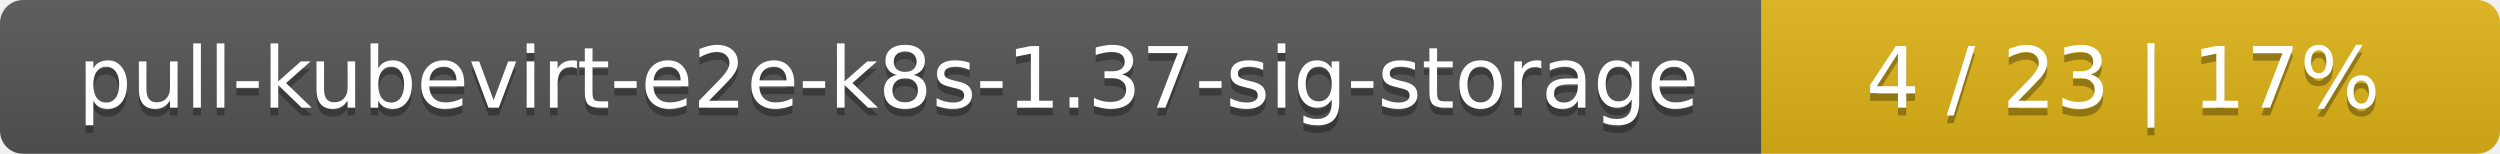
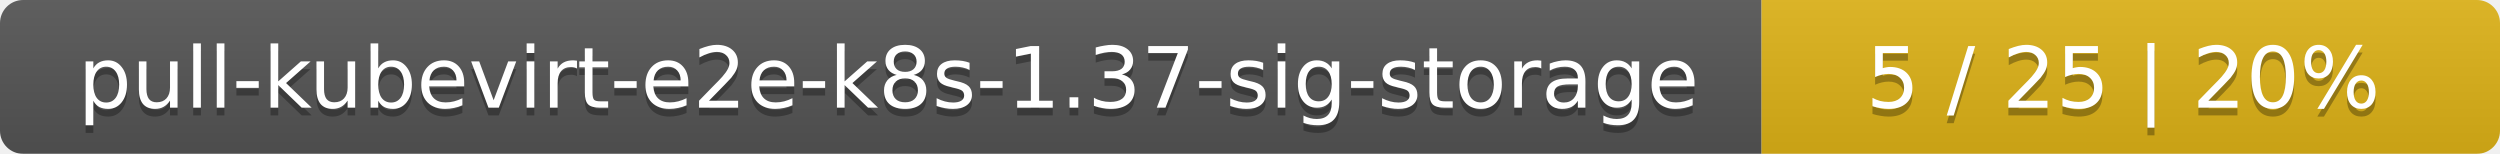
<svg xmlns="http://www.w3.org/2000/svg" width="325" height="20">
  <linearGradient id="smooth" x2="0" y2="100%">
    <stop offset="0" stop-color="#bbb" stop-opacity=".1" />
    <stop offset="1" stop-opacity=".1" />
  </linearGradient>
  <mask id="round">
    <rect width="325" height="20" rx="3" fill="#fff" />
  </mask>
  <g mask="url(#round)">
    <rect width="229" height="20" fill="#555" />
    <rect x="229" width="96" height="20" fill="#dfb317" />
    <rect width="325" height="20" fill="url(#smooth)" />
  </g>
  <g fill="#fff" text-anchor="middle" font-family="DejaVu Sans,Verdana,Geneva,sans-serif" font-size="11">
    <text x="115.5" y="15" fill="#010101" fill-opacity=".3">pull-kubevirt-e2e-k8s-1.37-sig-storage</text>
    <text x="115.5" y="14">pull-kubevirt-e2e-k8s-1.37-sig-storage</text>
-     <text x="276" y="15" fill="#010101" fill-opacity=".3">4 / 23    |    17%</text>
-     <text x="276" y="14">4 / 23    |    17%</text>
+     <text x="276" y="15" fill="#010101" fill-opacity=".3">5 / 25    |    20%</text>
+     <text x="276" y="14">5 / 25    |    20%</text>
  </g>
</svg>
